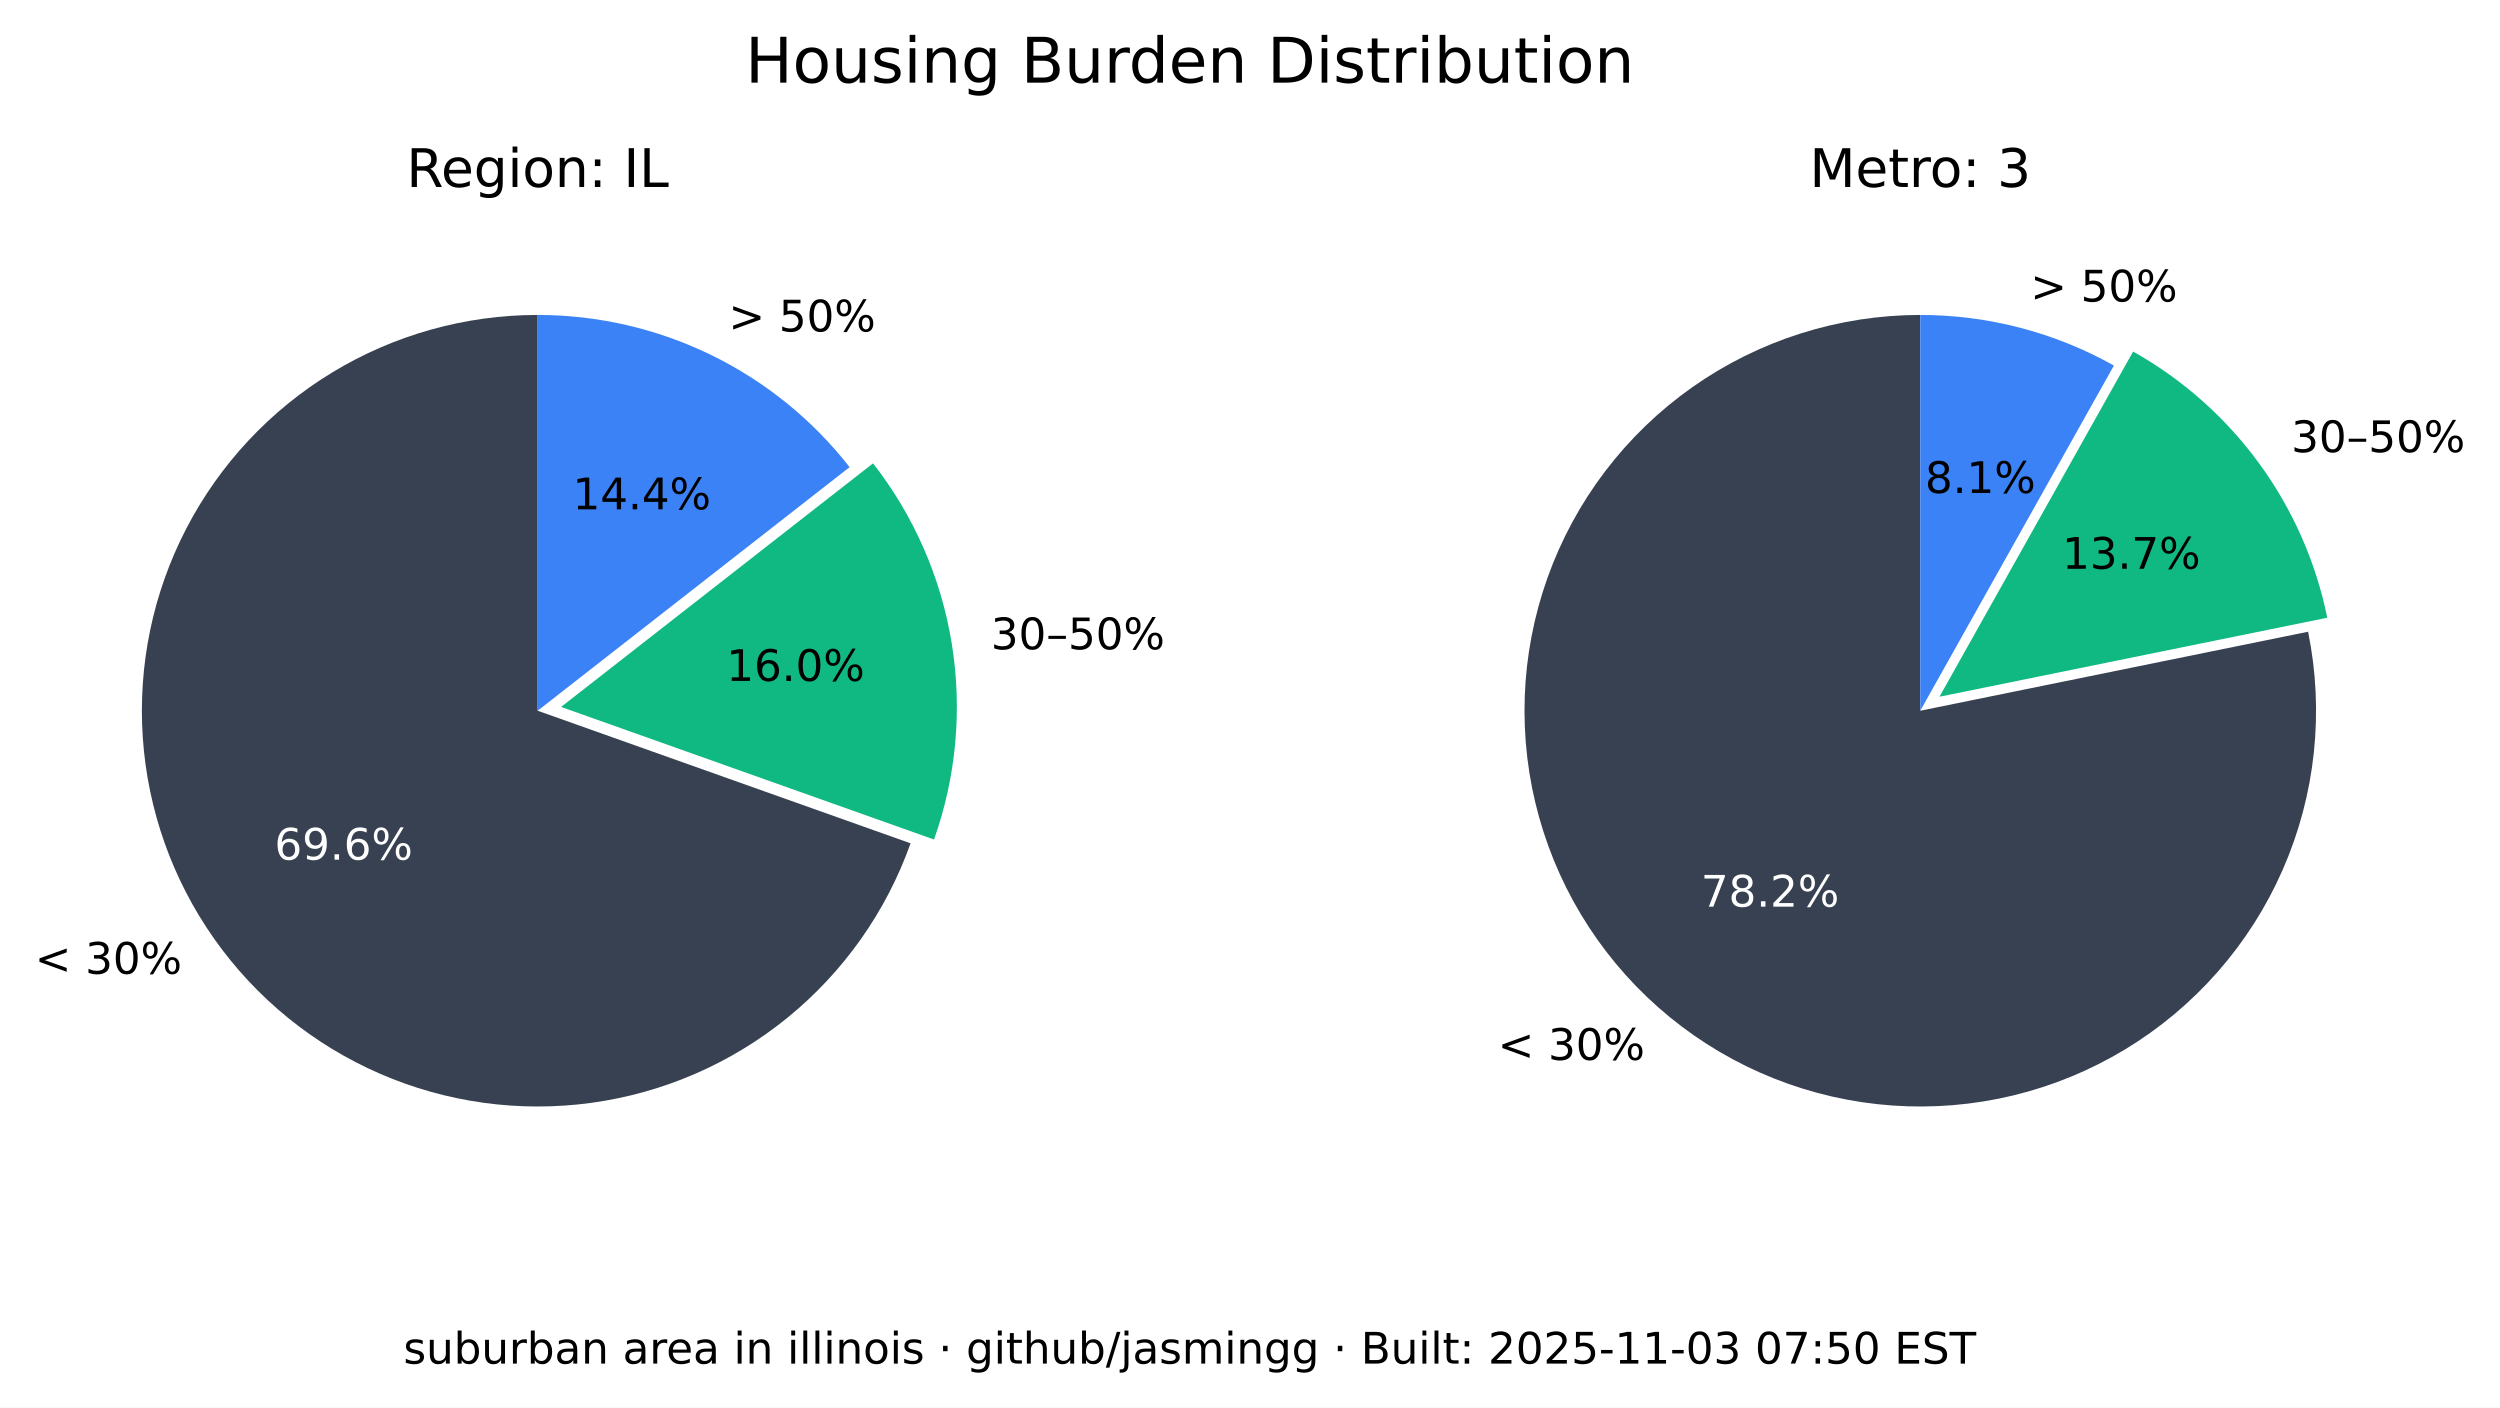
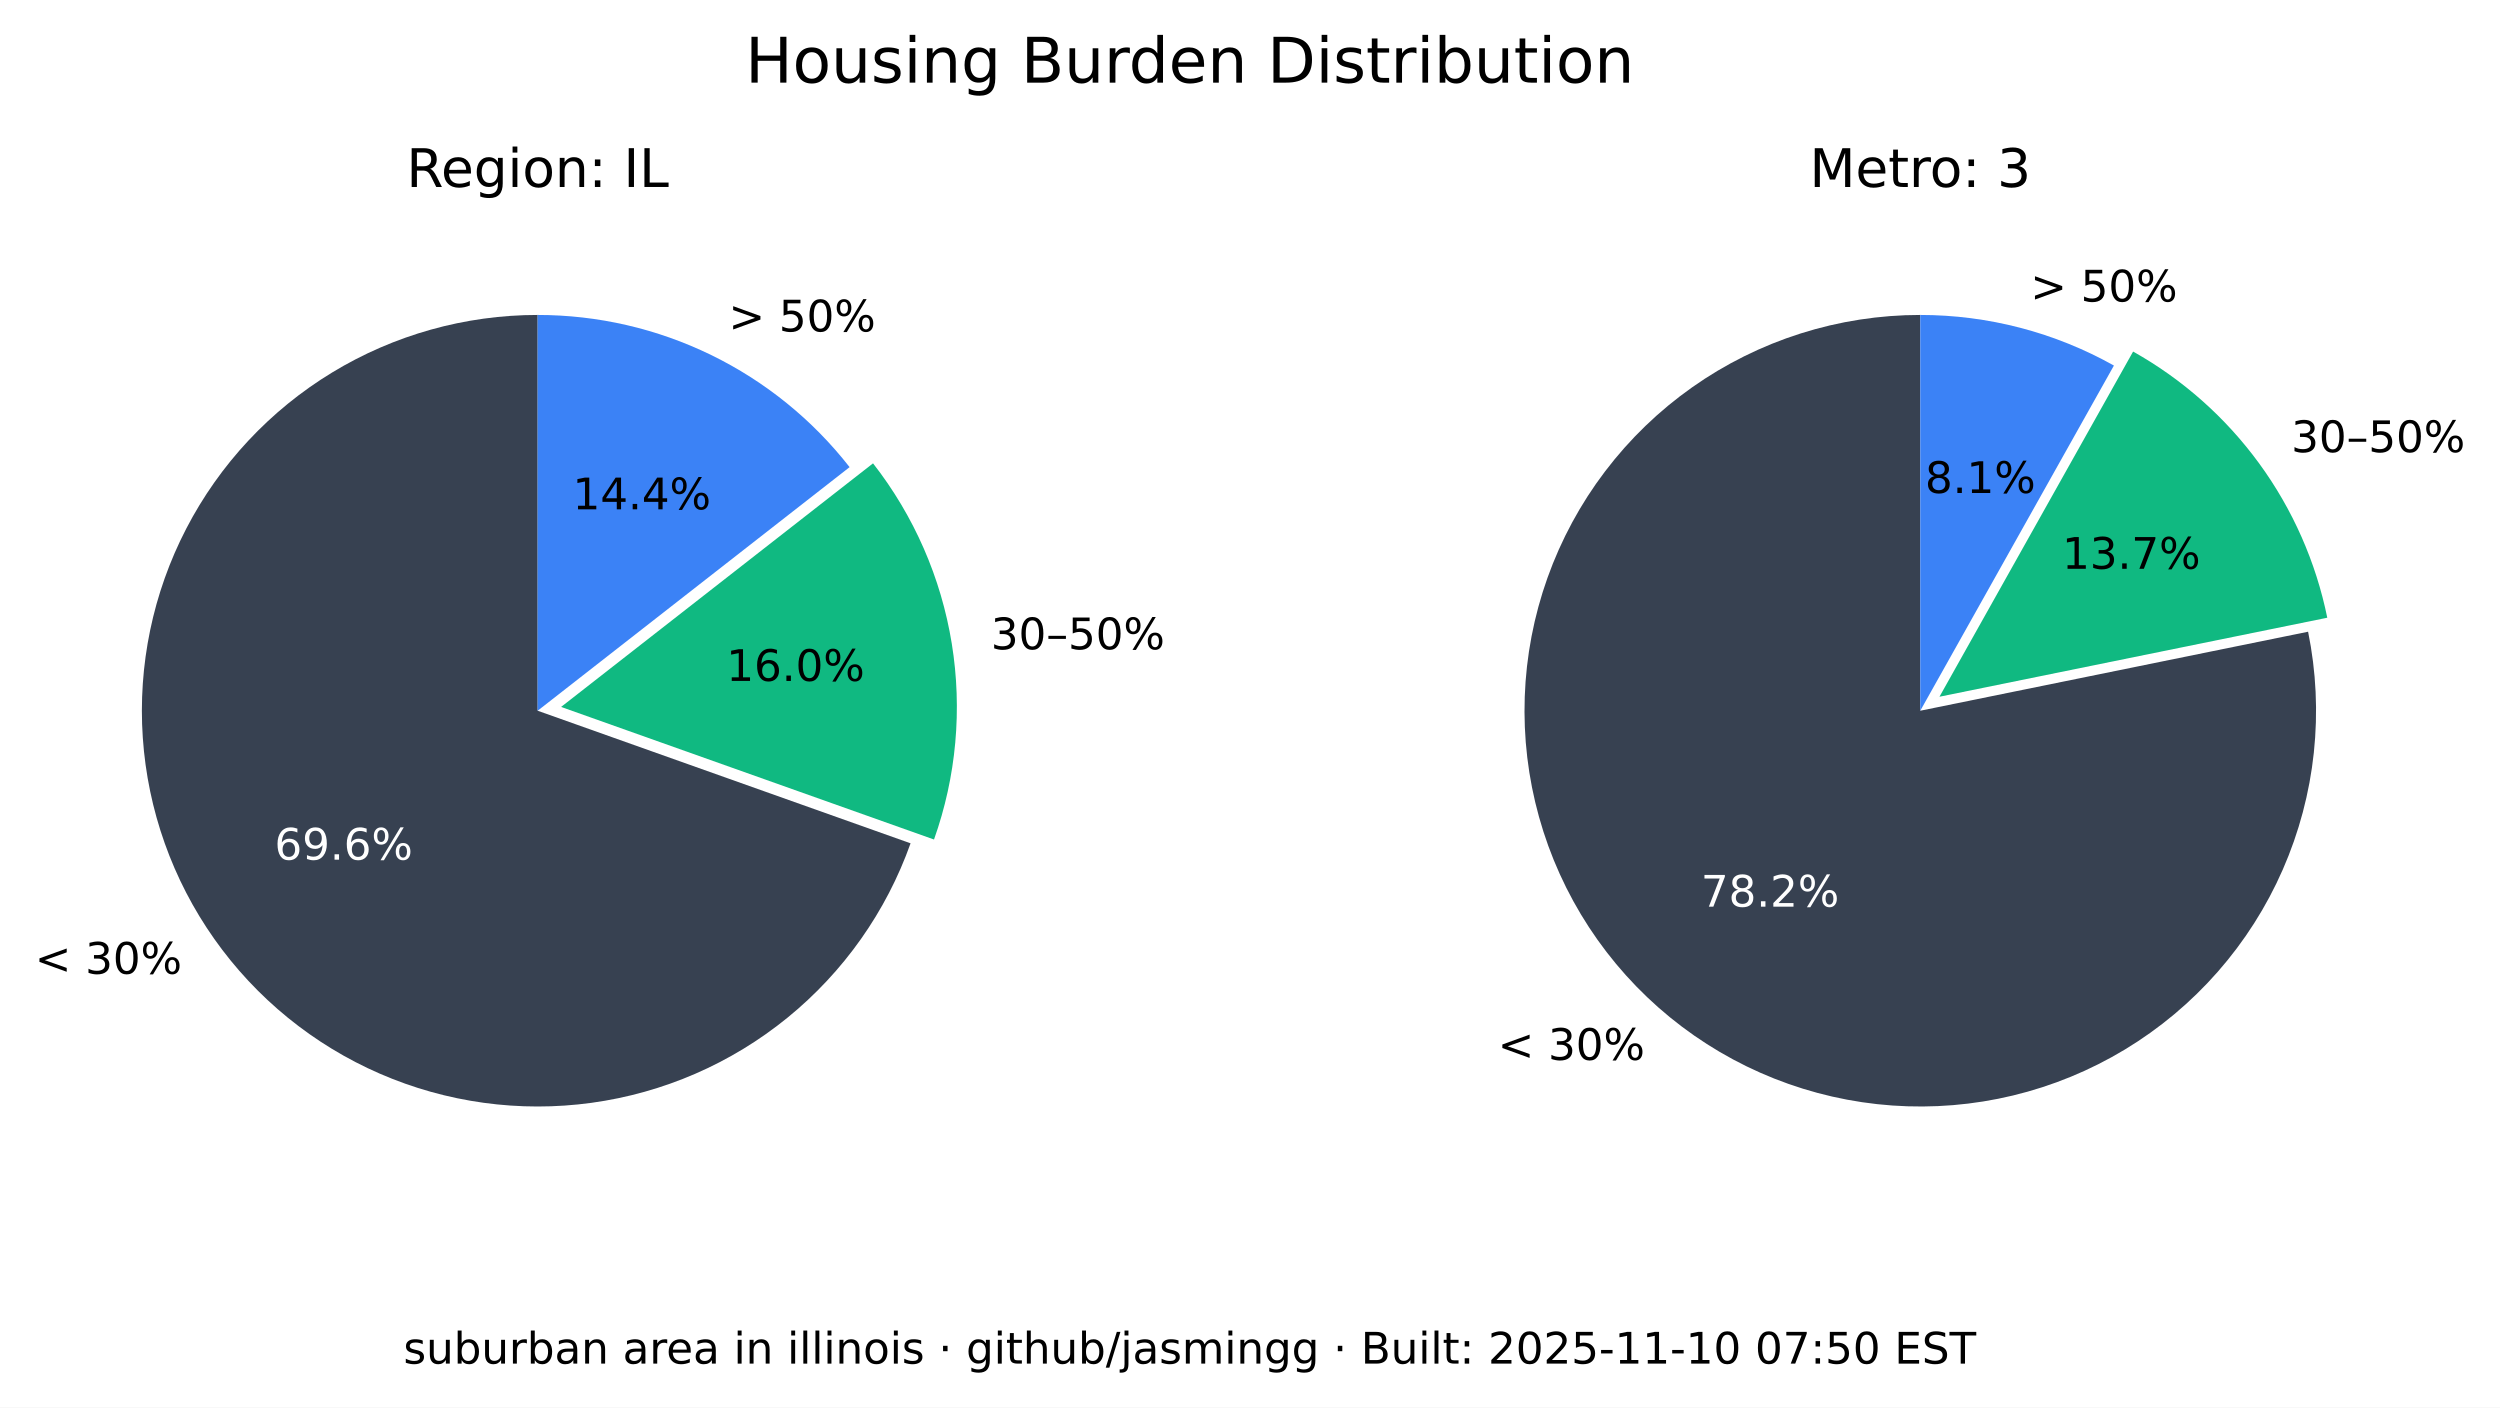
<svg xmlns="http://www.w3.org/2000/svg" xmlns:xlink="http://www.w3.org/1999/xlink" width="516.653pt" height="290.88pt" viewBox="0 0 516.653 290.88" version="1.1">
  <defs>
    <style type="text/css">*{stroke-linejoin: round; stroke-linecap: butt}</style>
  </defs>
  <g id="figure_1">
    <g id="patch_1">
      <path d="M 0 290.88  L 516.653 290.88  L 516.653 0  L 0 0  z " style="fill: #ffffff" />
    </g>
    <g id="axes_1">
      <g id="patch_2">
        <path d="M 111.113 65.088  C 96.125 65.088 81.422 69.208 68.616 76.995  C 55.81 84.782 45.388 95.941 38.492 109.248  C 31.597 122.555 28.489 137.505 29.511 152.458  C 30.533 167.411 35.646 181.799 44.288 194.044  C 52.931 206.289 64.775 215.926 78.521 221.898  C 92.267 227.87 107.394 229.951 122.243 227.911  C 137.091 225.872 151.097 219.79 162.724 210.333  C 174.351 200.875 183.158 188.402 188.179 174.28  L 111.113 146.88  z " style="fill: #374151" />
      </g>
      <g id="patch_3">
        <path d="M 193.023 173.495  C 197.635 160.524 198.898 146.597 196.696 133.008  C 194.493 119.419 188.895 106.604 180.422 95.754  L 115.957 146.095  z " style="fill: #10b981" />
      </g>
      <g id="patch_4">
        <path d="M 175.578 96.539  C 167.929 86.744 158.147 78.82 146.977 73.37  C 135.807 67.921 123.541 65.088 111.113 65.088  L 111.113 146.88  z " style="fill: #3b82f6" />
      </g>
      <g id="matplotlib.axis_1" />
      <g id="matplotlib.axis_2" />
      <g id="text_1">
        <g transform="translate(7.2 201.2435) scale(0.09 -0.09)">
          <defs>
            <path id="DejaVuSans-3c" d="M 4684 3150  L 1459 2003  L 4684 863  L 4684 294  L 678 1747  L 678 2266  L 4684 3719  L 4684 3150  z " transform="scale(0.015625)" />
            <path id="DejaVuSans-20" transform="scale(0.015625)" />
            <path id="DejaVuSans-33" d="M 2597 2516  Q 3050 2419 3304 2112  Q 3559 1806 3559 1356  Q 3559 666 3084 287  Q 2609 -91 1734 -91  Q 1441 -91 1130 -33  Q 819 25 488 141  L 488 750  Q 750 597 1062 519  Q 1375 441 1716 441  Q 2309 441 2620 675  Q 2931 909 2931 1356  Q 2931 1769 2642 2001  Q 2353 2234 1838 2234  L 1294 2234  L 1294 2753  L 1863 2753  Q 2328 2753 2575 2939  Q 2822 3125 2822 3475  Q 2822 3834 2567 4026  Q 2313 4219 1838 4219  Q 1578 4219 1281 4162  Q 984 4106 628 3988  L 628 4550  Q 988 4650 1302 4700  Q 1616 4750 1894 4750  Q 2613 4750 3031 4423  Q 3450 4097 3450 3541  Q 3450 3153 3228 2886  Q 3006 2619 2597 2516  z " transform="scale(0.015625)" />
            <path id="DejaVuSans-30" d="M 2034 4250  Q 1547 4250 1301 3770  Q 1056 3291 1056 2328  Q 1056 1369 1301 889  Q 1547 409 2034 409  Q 2525 409 2770 889  Q 3016 1369 3016 2328  Q 3016 3291 2770 3770  Q 2525 4250 2034 4250  z M 2034 4750  Q 2819 4750 3233 4129  Q 3647 3509 3647 2328  Q 3647 1150 3233 529  Q 2819 -91 2034 -91  Q 1250 -91 836 529  Q 422 1150 422 2328  Q 422 3509 836 4129  Q 1250 4750 2034 4750  z " transform="scale(0.015625)" />
            <path id="DejaVuSans-25" d="M 4653 2053  Q 4381 2053 4226 1822  Q 4072 1591 4072 1178  Q 4072 772 4226 539  Q 4381 306 4653 306  Q 4919 306 5073 539  Q 5228 772 5228 1178  Q 5228 1588 5073 1820  Q 4919 2053 4653 2053  z M 4653 2450  Q 5147 2450 5437 2106  Q 5728 1763 5728 1178  Q 5728 594 5436 251  Q 5144 -91 4653 -91  Q 4153 -91 3862 251  Q 3572 594 3572 1178  Q 3572 1766 3864 2108  Q 4156 2450 4653 2450  z M 1428 4353  Q 1159 4353 1004 4120  Q 850 3888 850 3481  Q 850 3069 1003 2837  Q 1156 2606 1428 2606  Q 1700 2606 1854 2837  Q 2009 3069 2009 3481  Q 2009 3884 1853 4118  Q 1697 4353 1428 4353  z M 4250 4750  L 4750 4750  L 1831 -91  L 1331 -91  L 4250 4750  z M 1428 4750  Q 1922 4750 2215 4408  Q 2509 4066 2509 3481  Q 2509 2891 2217 2550  Q 1925 2209 1428 2209  Q 931 2209 642 2551  Q 353 2894 353 3481  Q 353 4063 643 4406  Q 934 4750 1428 4750  z " transform="scale(0.015625)" />
          </defs>
          <use xlink:href="#DejaVuSans-3c" />
          <use xlink:href="#DejaVuSans-20" x="83.789" />
          <use xlink:href="#DejaVuSans-33" x="115.576" />
          <use xlink:href="#DejaVuSans-30" x="179.199" />
          <use xlink:href="#DejaVuSans-25" x="242.822" />
        </g>
      </g>
      <g id="text_2">
        <g style="fill: #ffffff" transform="translate(56.72298 177.6616) scale(0.09 -0.09)">
          <defs>
            <path id="DejaVuSans-36" d="M 2113 2584  Q 1688 2584 1439 2293  Q 1191 2003 1191 1497  Q 1191 994 1439 701  Q 1688 409 2113 409  Q 2538 409 2786 701  Q 3034 994 3034 1497  Q 3034 2003 2786 2293  Q 2538 2584 2113 2584  z M 3366 4563  L 3366 3988  Q 3128 4100 2886 4159  Q 2644 4219 2406 4219  Q 1781 4219 1451 3797  Q 1122 3375 1075 2522  Q 1259 2794 1537 2939  Q 1816 3084 2150 3084  Q 2853 3084 3261 2657  Q 3669 2231 3669 1497  Q 3669 778 3244 343  Q 2819 -91 2113 -91  Q 1303 -91 875 529  Q 447 1150 447 2328  Q 447 3434 972 4092  Q 1497 4750 2381 4750  Q 2619 4750 2861 4703  Q 3103 4656 3366 4563  z " transform="scale(0.015625)" />
            <path id="DejaVuSans-39" d="M 703 97  L 703 672  Q 941 559 1184 500  Q 1428 441 1663 441  Q 2288 441 2617 861  Q 2947 1281 2994 2138  Q 2813 1869 2534 1725  Q 2256 1581 1919 1581  Q 1219 1581 811 2004  Q 403 2428 403 3163  Q 403 3881 828 4315  Q 1253 4750 1959 4750  Q 2769 4750 3195 4129  Q 3622 3509 3622 2328  Q 3622 1225 3098 567  Q 2575 -91 1691 -91  Q 1453 -91 1209 -44  Q 966 3 703 97  z M 1959 2075  Q 2384 2075 2632 2365  Q 2881 2656 2881 3163  Q 2881 3666 2632 3958  Q 2384 4250 1959 4250  Q 1534 4250 1286 3958  Q 1038 3666 1038 3163  Q 1038 2656 1286 2365  Q 1534 2075 1959 2075  z " transform="scale(0.015625)" />
            <path id="DejaVuSans-2e" d="M 684 794  L 1344 794  L 1344 0  L 684 0  L 684 794  z " transform="scale(0.015625)" />
          </defs>
          <use xlink:href="#DejaVuSans-36" />
          <use xlink:href="#DejaVuSans-39" x="63.623" />
          <use xlink:href="#DejaVuSans-2e" x="127.246" />
          <use xlink:href="#DejaVuSans-36" x="159.033" />
          <use xlink:href="#DejaVuSans-25" x="222.656" />
        </g>
      </g>
      <g id="text_3">
        <g transform="translate(204.7693 134.1829) scale(0.09 -0.09)">
          <defs>
            <path id="DejaVuSans-2013" d="M 313 1978  L 2888 1978  L 2888 1528  L 313 1528  L 313 1978  z " transform="scale(0.015625)" />
            <path id="DejaVuSans-35" d="M 691 4666  L 3169 4666  L 3169 4134  L 1269 4134  L 1269 2991  Q 1406 3038 1543 3061  Q 1681 3084 1819 3084  Q 2600 3084 3056 2656  Q 3513 2228 3513 1497  Q 3513 744 3044 326  Q 2575 -91 1722 -91  Q 1428 -91 1123 -41  Q 819 9 494 109  L 494 744  Q 775 591 1075 516  Q 1375 441 1709 441  Q 2250 441 2565 725  Q 2881 1009 2881 1497  Q 2881 1984 2565 2268  Q 2250 2553 1709 2553  Q 1456 2553 1204 2497  Q 953 2441 691 2322  L 691 4666  z " transform="scale(0.015625)" />
          </defs>
          <use xlink:href="#DejaVuSans-33" />
          <use xlink:href="#DejaVuSans-30" x="63.623" />
          <use xlink:href="#DejaVuSans-2013" x="127.246" />
          <use xlink:href="#DejaVuSans-35" x="177.246" />
          <use xlink:href="#DejaVuSans-30" x="240.869" />
          <use xlink:href="#DejaVuSans-25" x="304.492" />
        </g>
      </g>
      <g id="text_4">
        <g transform="translate(150.105 140.7262) scale(0.09 -0.09)">
          <defs>
            <path id="DejaVuSans-31" d="M 794 531  L 1825 531  L 1825 4091  L 703 3866  L 703 4441  L 1819 4666  L 2450 4666  L 2450 531  L 3481 531  L 3481 0  L 794 0  L 794 531  z " transform="scale(0.015625)" />
          </defs>
          <use xlink:href="#DejaVuSans-31" />
          <use xlink:href="#DejaVuSans-36" x="63.623" />
          <use xlink:href="#DejaVuSans-2e" x="127.246" />
          <use xlink:href="#DejaVuSans-30" x="159.033" />
          <use xlink:href="#DejaVuSans-25" x="222.656" />
        </g>
      </g>
      <g id="text_5">
        <g transform="translate(150.5634 68.50258) scale(0.09 -0.09)">
          <defs>
            <path id="DejaVuSans-3e" d="M 678 3150  L 678 3719  L 4684 2266  L 4684 1747  L 678 294  L 678 863  L 3897 2003  L 678 3150  z " transform="scale(0.015625)" />
          </defs>
          <use xlink:href="#DejaVuSans-3e" />
          <use xlink:href="#DejaVuSans-20" x="83.789" />
          <use xlink:href="#DejaVuSans-35" x="115.576" />
          <use xlink:href="#DejaVuSans-30" x="179.199" />
          <use xlink:href="#DejaVuSans-25" x="242.822" />
        </g>
      </g>
      <g id="text_6">
        <g transform="translate(118.3361 105.2575) scale(0.09 -0.09)">
          <defs>
            <path id="DejaVuSans-34" d="M 2419 4116  L 825 1625  L 2419 1625  L 2419 4116  z M 2253 4666  L 3047 4666  L 3047 1625  L 3713 1625  L 3713 1100  L 3047 1100  L 3047 0  L 2419 0  L 2419 1100  L 313 1100  L 313 1709  L 2253 4666  z " transform="scale(0.015625)" />
          </defs>
          <use xlink:href="#DejaVuSans-31" />
          <use xlink:href="#DejaVuSans-34" x="63.623" />
          <use xlink:href="#DejaVuSans-2e" x="127.246" />
          <use xlink:href="#DejaVuSans-34" x="159.033" />
          <use xlink:href="#DejaVuSans-25" x="222.656" />
        </g>
      </g>
      <g id="text_7">
        <g transform="translate(83.99622 38.64) scale(0.11 -0.11)">
          <defs>
            <path id="DejaVuSans-52" d="M 2841 2188  Q 3044 2119 3236 1894  Q 3428 1669 3622 1275  L 4263 0  L 3584 0  L 2988 1197  Q 2756 1666 2539 1819  Q 2322 1972 1947 1972  L 1259 1972  L 1259 0  L 628 0  L 628 4666  L 2053 4666  Q 2853 4666 3247 4331  Q 3641 3997 3641 3322  Q 3641 2881 3436 2590  Q 3231 2300 2841 2188  z M 1259 4147  L 1259 2491  L 2053 2491  Q 2509 2491 2742 2702  Q 2975 2913 2975 3322  Q 2975 3731 2742 3939  Q 2509 4147 2053 4147  L 1259 4147  z " transform="scale(0.015625)" />
            <path id="DejaVuSans-65" d="M 3597 1894  L 3597 1613  L 953 1613  Q 991 1019 1311 708  Q 1631 397 2203 397  Q 2534 397 2845 478  Q 3156 559 3463 722  L 3463 178  Q 3153 47 2828 -22  Q 2503 -91 2169 -91  Q 1331 -91 842 396  Q 353 884 353 1716  Q 353 2575 817 3079  Q 1281 3584 2069 3584  Q 2775 3584 3186 3129  Q 3597 2675 3597 1894  z M 3022 2063  Q 3016 2534 2758 2815  Q 2500 3097 2075 3097  Q 1594 3097 1305 2825  Q 1016 2553 972 2059  L 3022 2063  z " transform="scale(0.015625)" />
            <path id="DejaVuSans-67" d="M 2906 1791  Q 2906 2416 2648 2759  Q 2391 3103 1925 3103  Q 1463 3103 1205 2759  Q 947 2416 947 1791  Q 947 1169 1205 825  Q 1463 481 1925 481  Q 2391 481 2648 825  Q 2906 1169 2906 1791  z M 3481 434  Q 3481 -459 3084 -895  Q 2688 -1331 1869 -1331  Q 1566 -1331 1297 -1286  Q 1028 -1241 775 -1147  L 775 -588  Q 1028 -725 1275 -790  Q 1522 -856 1778 -856  Q 2344 -856 2625 -561  Q 2906 -266 2906 331  L 2906 616  Q 2728 306 2450 153  Q 2172 0 1784 0  Q 1141 0 747 490  Q 353 981 353 1791  Q 353 2603 747 3093  Q 1141 3584 1784 3584  Q 2172 3584 2450 3431  Q 2728 3278 2906 2969  L 2906 3500  L 3481 3500  L 3481 434  z " transform="scale(0.015625)" />
            <path id="DejaVuSans-69" d="M 603 3500  L 1178 3500  L 1178 0  L 603 0  L 603 3500  z M 603 4863  L 1178 4863  L 1178 4134  L 603 4134  L 603 4863  z " transform="scale(0.015625)" />
            <path id="DejaVuSans-6f" d="M 1959 3097  Q 1497 3097 1228 2736  Q 959 2375 959 1747  Q 959 1119 1226 758  Q 1494 397 1959 397  Q 2419 397 2687 759  Q 2956 1122 2956 1747  Q 2956 2369 2687 2733  Q 2419 3097 1959 3097  z M 1959 3584  Q 2709 3584 3137 3096  Q 3566 2609 3566 1747  Q 3566 888 3137 398  Q 2709 -91 1959 -91  Q 1206 -91 779 398  Q 353 888 353 1747  Q 353 2609 779 3096  Q 1206 3584 1959 3584  z " transform="scale(0.015625)" />
            <path id="DejaVuSans-6e" d="M 3513 2113  L 3513 0  L 2938 0  L 2938 2094  Q 2938 2591 2744 2837  Q 2550 3084 2163 3084  Q 1697 3084 1428 2787  Q 1159 2491 1159 1978  L 1159 0  L 581 0  L 581 3500  L 1159 3500  L 1159 2956  Q 1366 3272 1645 3428  Q 1925 3584 2291 3584  Q 2894 3584 3203 3211  Q 3513 2838 3513 2113  z " transform="scale(0.015625)" />
            <path id="DejaVuSans-3a" d="M 750 794  L 1409 794  L 1409 0  L 750 0  L 750 794  z M 750 3309  L 1409 3309  L 1409 2516  L 750 2516  L 750 3309  z " transform="scale(0.015625)" />
            <path id="DejaVuSans-49" d="M 628 4666  L 1259 4666  L 1259 0  L 628 0  L 628 4666  z " transform="scale(0.015625)" />
            <path id="DejaVuSans-4c" d="M 628 4666  L 1259 4666  L 1259 531  L 3531 531  L 3531 0  L 628 0  L 628 4666  z " transform="scale(0.015625)" />
          </defs>
          <use xlink:href="#DejaVuSans-52" />
          <use xlink:href="#DejaVuSans-65" x="64.982" />
          <use xlink:href="#DejaVuSans-67" x="126.506" />
          <use xlink:href="#DejaVuSans-69" x="189.982" />
          <use xlink:href="#DejaVuSans-6f" x="217.766" />
          <use xlink:href="#DejaVuSans-6e" x="278.947" />
          <use xlink:href="#DejaVuSans-3a" x="342.326" />
          <use xlink:href="#DejaVuSans-20" x="376.018" />
          <use xlink:href="#DejaVuSans-49" x="407.805" />
          <use xlink:href="#DejaVuSans-4c" x="437.297" />
        </g>
      </g>
    </g>
    <g id="axes_2">
      <g id="patch_5">
        <path d="M 396.847 65.088  C 388.459 65.088 380.12 66.379 372.123 68.914  C 364.127 71.45 356.568 75.201 349.712 80.035  C 342.856 84.87 336.785 90.73 331.711 97.411  C 326.638 104.091 322.622 111.513 319.805 119.414  C 316.988 127.316 315.403 135.604 315.107 143.988  C 314.81 152.371 315.805 160.751 318.056 168.832  C 320.308 176.913 323.789 184.6 328.378 191.622  C 332.967 198.645 338.609 204.919 345.106 210.226  C 351.603 215.533 358.878 219.809 366.675 222.903  C 374.472 225.998 382.699 227.875 391.067 228.467  C 399.435 229.06 407.844 228.362 416 226.398  C 424.155 224.434 431.96 221.226 439.14 216.889  C 446.321 212.551 452.791 207.134 458.324 200.829  C 463.858 194.524 468.388 187.405 471.756 179.722  C 475.125 172.039 477.291 163.884 478.179 155.542  C 479.068 147.2 478.668 138.772 476.993 130.552  L 396.847 146.88  z " style="fill: #374151" />
      </g>
      <g id="patch_6">
        <path d="M 480.958 127.659  C 478.612 116.147 473.814 105.274 466.889 95.783  C 459.965 86.291 451.076 78.402 440.83 72.654  L 400.812 143.988  z " style="fill: #10b981" />
      </g>
      <g id="patch_7">
        <path d="M 436.865 75.546  C 430.779 72.132 424.28 69.51 417.528 67.746  C 410.776 65.981 403.826 65.088 396.847 65.088  L 396.847 146.88  z " style="fill: #3b82f6" />
      </g>
      <g id="matplotlib.axis_3" />
      <g id="matplotlib.axis_4" />
      <g id="text_8">
        <g transform="translate(309.5257 219.0442) scale(0.09 -0.09)">
          <use xlink:href="#DejaVuSans-3c" />
          <use xlink:href="#DejaVuSans-20" x="83.789" />
          <use xlink:href="#DejaVuSans-33" x="115.576" />
          <use xlink:href="#DejaVuSans-30" x="179.199" />
          <use xlink:href="#DejaVuSans-25" x="242.822" />
        </g>
      </g>
      <g id="text_9">
        <g style="fill: #ffffff" transform="translate(351.5072 187.3711) scale(0.09 -0.09)">
          <defs>
            <path id="DejaVuSans-37" d="M 525 4666  L 3525 4666  L 3525 4397  L 1831 0  L 1172 0  L 2766 4134  L 525 4134  L 525 4666  z " transform="scale(0.015625)" />
            <path id="DejaVuSans-38" d="M 2034 2216  Q 1584 2216 1326 1975  Q 1069 1734 1069 1313  Q 1069 891 1326 650  Q 1584 409 2034 409  Q 2484 409 2743 651  Q 3003 894 3003 1313  Q 3003 1734 2745 1975  Q 2488 2216 2034 2216  z M 1403 2484  Q 997 2584 770 2862  Q 544 3141 544 3541  Q 544 4100 942 4425  Q 1341 4750 2034 4750  Q 2731 4750 3128 4425  Q 3525 4100 3525 3541  Q 3525 3141 3298 2862  Q 3072 2584 2669 2484  Q 3125 2378 3379 2068  Q 3634 1759 3634 1313  Q 3634 634 3220 271  Q 2806 -91 2034 -91  Q 1263 -91 848 271  Q 434 634 434 1313  Q 434 1759 690 2068  Q 947 2378 1403 2484  z M 1172 3481  Q 1172 3119 1398 2916  Q 1625 2713 2034 2713  Q 2441 2713 2670 2916  Q 2900 3119 2900 3481  Q 2900 3844 2670 4047  Q 2441 4250 2034 4250  Q 1625 4250 1398 4047  Q 1172 3844 1172 3481  z " transform="scale(0.015625)" />
            <path id="DejaVuSans-32" d="M 1228 531  L 3431 531  L 3431 0  L 469 0  L 469 531  Q 828 903 1448 1529  Q 2069 2156 2228 2338  Q 2531 2678 2651 2914  Q 2772 3150 2772 3378  Q 2772 3750 2511 3984  Q 2250 4219 1831 4219  Q 1534 4219 1204 4116  Q 875 4013 500 3803  L 500 4441  Q 881 4594 1212 4672  Q 1544 4750 1819 4750  Q 2544 4750 2975 4387  Q 3406 4025 3406 3419  Q 3406 3131 3298 2873  Q 3191 2616 2906 2266  Q 2828 2175 2409 1742  Q 1991 1309 1228 531  z " transform="scale(0.015625)" />
          </defs>
          <use xlink:href="#DejaVuSans-37" />
          <use xlink:href="#DejaVuSans-38" x="63.623" />
          <use xlink:href="#DejaVuSans-2e" x="127.246" />
          <use xlink:href="#DejaVuSans-32" x="159.033" />
          <use xlink:href="#DejaVuSans-25" x="222.656" />
        </g>
      </g>
      <g id="text_10">
        <g transform="translate(473.4969 93.44543) scale(0.09 -0.09)">
          <use xlink:href="#DejaVuSans-33" />
          <use xlink:href="#DejaVuSans-30" x="63.623" />
          <use xlink:href="#DejaVuSans-2013" x="127.246" />
          <use xlink:href="#DejaVuSans-35" x="177.246" />
          <use xlink:href="#DejaVuSans-30" x="240.869" />
          <use xlink:href="#DejaVuSans-25" x="304.492" />
        </g>
      </g>
      <g id="text_11">
        <g transform="translate(426.1631 117.548) scale(0.09 -0.09)">
          <use xlink:href="#DejaVuSans-31" />
          <use xlink:href="#DejaVuSans-33" x="63.623" />
          <use xlink:href="#DejaVuSans-2e" x="127.246" />
          <use xlink:href="#DejaVuSans-37" x="159.033" />
          <use xlink:href="#DejaVuSans-25" x="222.656" />
        </g>
      </g>
      <g id="text_12">
        <g transform="translate(419.5962 62.3157) scale(0.09 -0.09)">
          <use xlink:href="#DejaVuSans-3e" />
          <use xlink:href="#DejaVuSans-20" x="83.789" />
          <use xlink:href="#DejaVuSans-35" x="115.576" />
          <use xlink:href="#DejaVuSans-30" x="179.199" />
          <use xlink:href="#DejaVuSans-25" x="242.822" />
        </g>
      </g>
      <g id="text_13">
        <g transform="translate(397.8238 101.8829) scale(0.09 -0.09)">
          <use xlink:href="#DejaVuSans-38" />
          <use xlink:href="#DejaVuSans-2e" x="63.623" />
          <use xlink:href="#DejaVuSans-31" x="95.41" />
          <use xlink:href="#DejaVuSans-25" x="159.033" />
        </g>
      </g>
      <g id="text_14">
        <g transform="translate(373.9588 38.64) scale(0.11 -0.11)">
          <defs>
            <path id="DejaVuSans-4d" d="M 628 4666  L 1569 4666  L 2759 1491  L 3956 4666  L 4897 4666  L 4897 0  L 4281 0  L 4281 4097  L 3078 897  L 2444 897  L 1241 4097  L 1241 0  L 628 0  L 628 4666  z " transform="scale(0.015625)" />
            <path id="DejaVuSans-74" d="M 1172 4494  L 1172 3500  L 2356 3500  L 2356 3053  L 1172 3053  L 1172 1153  Q 1172 725 1289 603  Q 1406 481 1766 481  L 2356 481  L 2356 0  L 1766 0  Q 1100 0 847 248  Q 594 497 594 1153  L 594 3053  L 172 3053  L 172 3500  L 594 3500  L 594 4494  L 1172 4494  z " transform="scale(0.015625)" />
            <path id="DejaVuSans-72" d="M 2631 2963  Q 2534 3019 2420 3045  Q 2306 3072 2169 3072  Q 1681 3072 1420 2755  Q 1159 2438 1159 1844  L 1159 0  L 581 0  L 581 3500  L 1159 3500  L 1159 2956  Q 1341 3275 1631 3429  Q 1922 3584 2338 3584  Q 2397 3584 2469 3576  Q 2541 3569 2628 3553  L 2631 2963  z " transform="scale(0.015625)" />
          </defs>
          <use xlink:href="#DejaVuSans-4d" />
          <use xlink:href="#DejaVuSans-65" x="86.279" />
          <use xlink:href="#DejaVuSans-74" x="147.803" />
          <use xlink:href="#DejaVuSans-72" x="187.012" />
          <use xlink:href="#DejaVuSans-6f" x="225.875" />
          <use xlink:href="#DejaVuSans-3a" x="287.057" />
          <use xlink:href="#DejaVuSans-20" x="320.748" />
          <use xlink:href="#DejaVuSans-33" x="352.535" />
        </g>
      </g>
    </g>
    <g id="text_15">
      <g transform="translate(154.024 17.07797) scale(0.13 -0.13)">
        <defs>
          <path id="DejaVuSans-48" d="M 628 4666  L 1259 4666  L 1259 2753  L 3553 2753  L 3553 4666  L 4184 4666  L 4184 0  L 3553 0  L 3553 2222  L 1259 2222  L 1259 0  L 628 0  L 628 4666  z " transform="scale(0.015625)" />
          <path id="DejaVuSans-75" d="M 544 1381  L 544 3500  L 1119 3500  L 1119 1403  Q 1119 906 1312 657  Q 1506 409 1894 409  Q 2359 409 2629 706  Q 2900 1003 2900 1516  L 2900 3500  L 3475 3500  L 3475 0  L 2900 0  L 2900 538  Q 2691 219 2414 64  Q 2138 -91 1772 -91  Q 1169 -91 856 284  Q 544 659 544 1381  z M 1991 3584  L 1991 3584  z " transform="scale(0.015625)" />
          <path id="DejaVuSans-73" d="M 2834 3397  L 2834 2853  Q 2591 2978 2328 3040  Q 2066 3103 1784 3103  Q 1356 3103 1142 2972  Q 928 2841 928 2578  Q 928 2378 1081 2264  Q 1234 2150 1697 2047  L 1894 2003  Q 2506 1872 2764 1633  Q 3022 1394 3022 966  Q 3022 478 2636 193  Q 2250 -91 1575 -91  Q 1294 -91 989 -36  Q 684 19 347 128  L 347 722  Q 666 556 975 473  Q 1284 391 1588 391  Q 1994 391 2212 530  Q 2431 669 2431 922  Q 2431 1156 2273 1281  Q 2116 1406 1581 1522  L 1381 1569  Q 847 1681 609 1914  Q 372 2147 372 2553  Q 372 3047 722 3315  Q 1072 3584 1716 3584  Q 2034 3584 2315 3537  Q 2597 3491 2834 3397  z " transform="scale(0.015625)" />
          <path id="DejaVuSans-42" d="M 1259 2228  L 1259 519  L 2272 519  Q 2781 519 3026 730  Q 3272 941 3272 1375  Q 3272 1813 3026 2020  Q 2781 2228 2272 2228  L 1259 2228  z M 1259 4147  L 1259 2741  L 2194 2741  Q 2656 2741 2882 2914  Q 3109 3088 3109 3444  Q 3109 3797 2882 3972  Q 2656 4147 2194 4147  L 1259 4147  z M 628 4666  L 2241 4666  Q 2963 4666 3353 4366  Q 3744 4066 3744 3513  Q 3744 3084 3544 2831  Q 3344 2578 2956 2516  Q 3422 2416 3680 2098  Q 3938 1781 3938 1306  Q 3938 681 3513 340  Q 3088 0 2303 0  L 628 0  L 628 4666  z " transform="scale(0.015625)" />
          <path id="DejaVuSans-64" d="M 2906 2969  L 2906 4863  L 3481 4863  L 3481 0  L 2906 0  L 2906 525  Q 2725 213 2448 61  Q 2172 -91 1784 -91  Q 1150 -91 751 415  Q 353 922 353 1747  Q 353 2572 751 3078  Q 1150 3584 1784 3584  Q 2172 3584 2448 3432  Q 2725 3281 2906 2969  z M 947 1747  Q 947 1113 1208 752  Q 1469 391 1925 391  Q 2381 391 2643 752  Q 2906 1113 2906 1747  Q 2906 2381 2643 2742  Q 2381 3103 1925 3103  Q 1469 3103 1208 2742  Q 947 2381 947 1747  z " transform="scale(0.015625)" />
          <path id="DejaVuSans-44" d="M 1259 4147  L 1259 519  L 2022 519  Q 2988 519 3436 956  Q 3884 1394 3884 2338  Q 3884 3275 3436 3711  Q 2988 4147 2022 4147  L 1259 4147  z M 628 4666  L 1925 4666  Q 3281 4666 3915 4102  Q 4550 3538 4550 2338  Q 4550 1131 3912 565  Q 3275 0 1925 0  L 628 0  L 628 4666  z " transform="scale(0.015625)" />
          <path id="DejaVuSans-62" d="M 3116 1747  Q 3116 2381 2855 2742  Q 2594 3103 2138 3103  Q 1681 3103 1420 2742  Q 1159 2381 1159 1747  Q 1159 1113 1420 752  Q 1681 391 2138 391  Q 2594 391 2855 752  Q 3116 1113 3116 1747  z M 1159 2969  Q 1341 3281 1617 3432  Q 1894 3584 2278 3584  Q 2916 3584 3314 3078  Q 3713 2572 3713 1747  Q 3713 922 3314 415  Q 2916 -91 2278 -91  Q 1894 -91 1617 61  Q 1341 213 1159 525  L 1159 0  L 581 0  L 581 4863  L 1159 4863  L 1159 2969  z " transform="scale(0.015625)" />
        </defs>
        <use xlink:href="#DejaVuSans-48" />
        <use xlink:href="#DejaVuSans-6f" x="75.195" />
        <use xlink:href="#DejaVuSans-75" x="136.377" />
        <use xlink:href="#DejaVuSans-73" x="199.756" />
        <use xlink:href="#DejaVuSans-69" x="251.855" />
        <use xlink:href="#DejaVuSans-6e" x="279.639" />
        <use xlink:href="#DejaVuSans-67" x="343.018" />
        <use xlink:href="#DejaVuSans-20" x="406.494" />
        <use xlink:href="#DejaVuSans-42" x="438.281" />
        <use xlink:href="#DejaVuSans-75" x="506.885" />
        <use xlink:href="#DejaVuSans-72" x="570.264" />
        <use xlink:href="#DejaVuSans-64" x="609.627" />
        <use xlink:href="#DejaVuSans-65" x="673.104" />
        <use xlink:href="#DejaVuSans-6e" x="734.627" />
        <use xlink:href="#DejaVuSans-20" x="798.006" />
        <use xlink:href="#DejaVuSans-44" x="829.793" />
        <use xlink:href="#DejaVuSans-69" x="906.795" />
        <use xlink:href="#DejaVuSans-73" x="934.578" />
        <use xlink:href="#DejaVuSans-74" x="986.678" />
        <use xlink:href="#DejaVuSans-72" x="1025.887" />
        <use xlink:href="#DejaVuSans-69" x="1067" />
        <use xlink:href="#DejaVuSans-62" x="1094.783" />
        <use xlink:href="#DejaVuSans-75" x="1158.26" />
        <use xlink:href="#DejaVuSans-74" x="1221.639" />
        <use xlink:href="#DejaVuSans-69" x="1260.848" />
        <use xlink:href="#DejaVuSans-6f" x="1288.631" />
        <use xlink:href="#DejaVuSans-6e" x="1349.812" />
      </g>
    </g>
    <g id="text_16">
      <g transform="translate(83.37464 281.8083) scale(0.09 -0.09)">
        <defs>
          <path id="DejaVuSans-61" d="M 2194 1759  Q 1497 1759 1228 1600  Q 959 1441 959 1056  Q 959 750 1161 570  Q 1363 391 1709 391  Q 2188 391 2477 730  Q 2766 1069 2766 1631  L 2766 1759  L 2194 1759  z M 3341 1997  L 3341 0  L 2766 0  L 2766 531  Q 2569 213 2275 61  Q 1981 -91 1556 -91  Q 1019 -91 701 211  Q 384 513 384 1019  Q 384 1609 779 1909  Q 1175 2209 1959 2209  L 2766 2209  L 2766 2266  Q 2766 2663 2505 2880  Q 2244 3097 1772 3097  Q 1472 3097 1187 3025  Q 903 2953 641 2809  L 641 3341  Q 956 3463 1253 3523  Q 1550 3584 1831 3584  Q 2591 3584 2966 3190  Q 3341 2797 3341 1997  z " transform="scale(0.015625)" />
          <path id="DejaVuSans-6c" d="M 603 4863  L 1178 4863  L 1178 0  L 603 0  L 603 4863  z " transform="scale(0.015625)" />
          <path id="DejaVuSans-b7" d="M 684 2619  L 1344 2619  L 1344 1825  L 684 1825  L 684 2619  z " transform="scale(0.015625)" />
          <path id="DejaVuSans-68" d="M 3513 2113  L 3513 0  L 2938 0  L 2938 2094  Q 2938 2591 2744 2837  Q 2550 3084 2163 3084  Q 1697 3084 1428 2787  Q 1159 2491 1159 1978  L 1159 0  L 581 0  L 581 4863  L 1159 4863  L 1159 2956  Q 1366 3272 1645 3428  Q 1925 3584 2291 3584  Q 2894 3584 3203 3211  Q 3513 2838 3513 2113  z " transform="scale(0.015625)" />
          <path id="DejaVuSans-2f" d="M 1625 4666  L 2156 4666  L 531 -594  L 0 -594  L 1625 4666  z " transform="scale(0.015625)" />
          <path id="DejaVuSans-6a" d="M 603 3500  L 1178 3500  L 1178 -63  Q 1178 -731 923 -1031  Q 669 -1331 103 -1331  L -116 -1331  L -116 -844  L 38 -844  Q 366 -844 484 -692  Q 603 -541 603 -63  L 603 3500  z M 603 4863  L 1178 4863  L 1178 4134  L 603 4134  L 603 4863  z " transform="scale(0.015625)" />
          <path id="DejaVuSans-6d" d="M 3328 2828  Q 3544 3216 3844 3400  Q 4144 3584 4550 3584  Q 5097 3584 5394 3201  Q 5691 2819 5691 2113  L 5691 0  L 5113 0  L 5113 2094  Q 5113 2597 4934 2840  Q 4756 3084 4391 3084  Q 3944 3084 3684 2787  Q 3425 2491 3425 1978  L 3425 0  L 2847 0  L 2847 2094  Q 2847 2600 2669 2842  Q 2491 3084 2119 3084  Q 1678 3084 1418 2786  Q 1159 2488 1159 1978  L 1159 0  L 581 0  L 581 3500  L 1159 3500  L 1159 2956  Q 1356 3278 1631 3431  Q 1906 3584 2284 3584  Q 2666 3584 2933 3390  Q 3200 3197 3328 2828  z " transform="scale(0.015625)" />
          <path id="DejaVuSans-2d" d="M 313 2009  L 1997 2009  L 1997 1497  L 313 1497  L 313 2009  z " transform="scale(0.015625)" />
          <path id="DejaVuSans-45" d="M 628 4666  L 3578 4666  L 3578 4134  L 1259 4134  L 1259 2753  L 3481 2753  L 3481 2222  L 1259 2222  L 1259 531  L 3634 531  L 3634 0  L 628 0  L 628 4666  z " transform="scale(0.015625)" />
          <path id="DejaVuSans-53" d="M 3425 4513  L 3425 3897  Q 3066 4069 2747 4153  Q 2428 4238 2131 4238  Q 1616 4238 1336 4038  Q 1056 3838 1056 3469  Q 1056 3159 1242 3001  Q 1428 2844 1947 2747  L 2328 2669  Q 3034 2534 3370 2195  Q 3706 1856 3706 1288  Q 3706 609 3251 259  Q 2797 -91 1919 -91  Q 1588 -91 1214 -16  Q 841 59 441 206  L 441 856  Q 825 641 1194 531  Q 1563 422 1919 422  Q 2459 422 2753 634  Q 3047 847 3047 1241  Q 3047 1584 2836 1778  Q 2625 1972 2144 2069  L 1759 2144  Q 1053 2284 737 2584  Q 422 2884 422 3419  Q 422 4038 858 4394  Q 1294 4750 2059 4750  Q 2388 4750 2728 4690  Q 3069 4631 3425 4513  z " transform="scale(0.015625)" />
          <path id="DejaVuSans-54" d="M -19 4666  L 3928 4666  L 3928 4134  L 2272 4134  L 2272 0  L 1638 0  L 1638 4134  L -19 4134  L -19 4666  z " transform="scale(0.015625)" />
        </defs>
        <use xlink:href="#DejaVuSans-73" />
        <use xlink:href="#DejaVuSans-75" x="52.1" />
        <use xlink:href="#DejaVuSans-62" x="115.479" />
        <use xlink:href="#DejaVuSans-75" x="178.955" />
        <use xlink:href="#DejaVuSans-72" x="242.334" />
        <use xlink:href="#DejaVuSans-62" x="283.447" />
        <use xlink:href="#DejaVuSans-61" x="346.924" />
        <use xlink:href="#DejaVuSans-6e" x="408.203" />
        <use xlink:href="#DejaVuSans-20" x="471.582" />
        <use xlink:href="#DejaVuSans-61" x="503.369" />
        <use xlink:href="#DejaVuSans-72" x="564.648" />
        <use xlink:href="#DejaVuSans-65" x="603.512" />
        <use xlink:href="#DejaVuSans-61" x="665.035" />
        <use xlink:href="#DejaVuSans-20" x="726.314" />
        <use xlink:href="#DejaVuSans-69" x="758.102" />
        <use xlink:href="#DejaVuSans-6e" x="785.885" />
        <use xlink:href="#DejaVuSans-20" x="849.264" />
        <use xlink:href="#DejaVuSans-69" x="881.051" />
        <use xlink:href="#DejaVuSans-6c" x="908.834" />
        <use xlink:href="#DejaVuSans-6c" x="936.617" />
        <use xlink:href="#DejaVuSans-69" x="964.4" />
        <use xlink:href="#DejaVuSans-6e" x="992.184" />
        <use xlink:href="#DejaVuSans-6f" x="1055.562" />
        <use xlink:href="#DejaVuSans-69" x="1116.744" />
        <use xlink:href="#DejaVuSans-73" x="1144.527" />
        <use xlink:href="#DejaVuSans-20" x="1196.627" />
        <use xlink:href="#DejaVuSans-b7" x="1228.414" />
        <use xlink:href="#DejaVuSans-20" x="1260.201" />
        <use xlink:href="#DejaVuSans-67" x="1291.988" />
        <use xlink:href="#DejaVuSans-69" x="1355.465" />
        <use xlink:href="#DejaVuSans-74" x="1383.248" />
        <use xlink:href="#DejaVuSans-68" x="1422.457" />
        <use xlink:href="#DejaVuSans-75" x="1485.836" />
        <use xlink:href="#DejaVuSans-62" x="1549.215" />
        <use xlink:href="#DejaVuSans-2f" x="1612.691" />
        <use xlink:href="#DejaVuSans-6a" x="1646.383" />
        <use xlink:href="#DejaVuSans-61" x="1674.166" />
        <use xlink:href="#DejaVuSans-73" x="1735.445" />
        <use xlink:href="#DejaVuSans-6d" x="1787.545" />
        <use xlink:href="#DejaVuSans-69" x="1884.957" />
        <use xlink:href="#DejaVuSans-6e" x="1912.74" />
        <use xlink:href="#DejaVuSans-67" x="1976.119" />
        <use xlink:href="#DejaVuSans-67" x="2039.596" />
        <use xlink:href="#DejaVuSans-20" x="2103.072" />
        <use xlink:href="#DejaVuSans-b7" x="2134.859" />
        <use xlink:href="#DejaVuSans-20" x="2166.646" />
        <use xlink:href="#DejaVuSans-42" x="2198.434" />
        <use xlink:href="#DejaVuSans-75" x="2267.037" />
        <use xlink:href="#DejaVuSans-69" x="2330.416" />
        <use xlink:href="#DejaVuSans-6c" x="2358.199" />
        <use xlink:href="#DejaVuSans-74" x="2385.982" />
        <use xlink:href="#DejaVuSans-3a" x="2425.191" />
        <use xlink:href="#DejaVuSans-20" x="2458.883" />
        <use xlink:href="#DejaVuSans-32" x="2490.67" />
        <use xlink:href="#DejaVuSans-30" x="2554.293" />
        <use xlink:href="#DejaVuSans-32" x="2617.916" />
        <use xlink:href="#DejaVuSans-35" x="2681.539" />
        <use xlink:href="#DejaVuSans-2d" x="2745.162" />
        <use xlink:href="#DejaVuSans-31" x="2781.246" />
        <use xlink:href="#DejaVuSans-31" x="2844.869" />
        <use xlink:href="#DejaVuSans-2d" x="2908.492" />
-         <use xlink:href="#DejaVuSans-30" x="2944.576" />
-         <use xlink:href="#DejaVuSans-33" x="3008.199" />
+         <use xlink:href="#DejaVuSans-31" x="2944.576" />
+         <use xlink:href="#DejaVuSans-30" x="3008.199" />
        <use xlink:href="#DejaVuSans-20" x="3071.822" />
        <use xlink:href="#DejaVuSans-30" x="3103.609" />
        <use xlink:href="#DejaVuSans-37" x="3167.232" />
        <use xlink:href="#DejaVuSans-3a" x="3230.855" />
        <use xlink:href="#DejaVuSans-35" x="3264.547" />
        <use xlink:href="#DejaVuSans-30" x="3328.17" />
        <use xlink:href="#DejaVuSans-20" x="3391.793" />
        <use xlink:href="#DejaVuSans-45" x="3423.58" />
        <use xlink:href="#DejaVuSans-53" x="3486.764" />
        <use xlink:href="#DejaVuSans-54" x="3550.24" />
      </g>
    </g>
  </g>
</svg>
